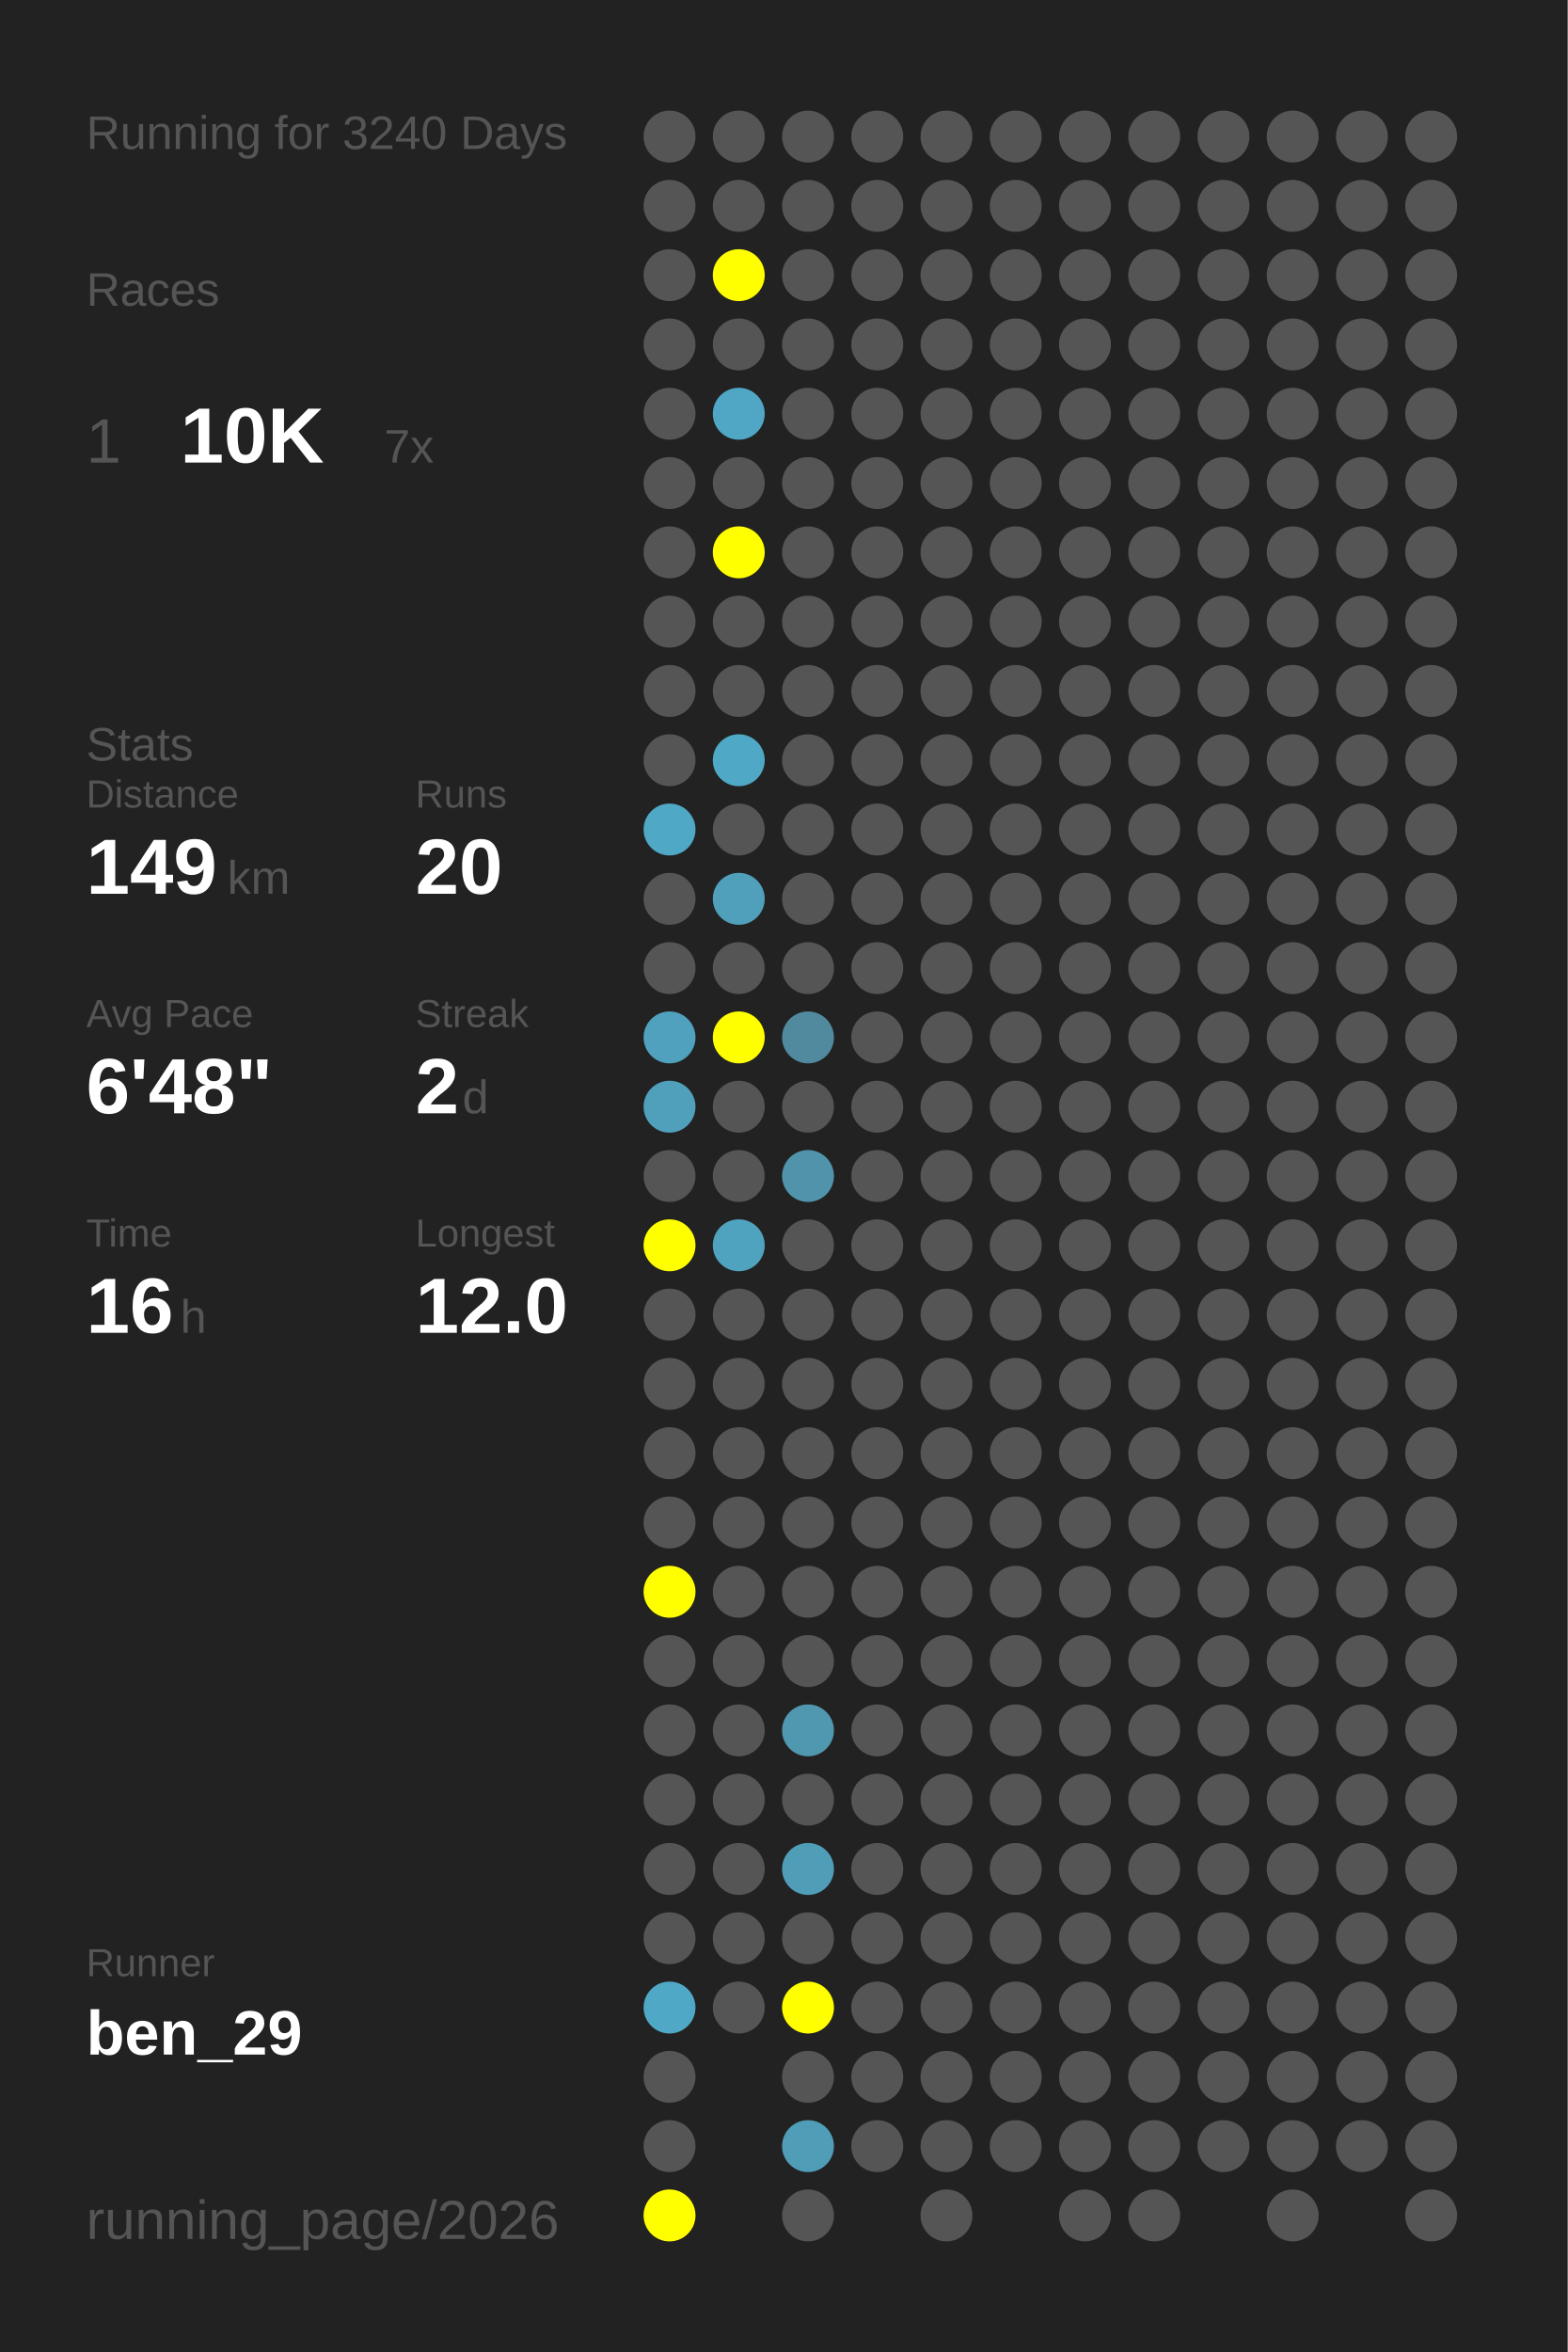
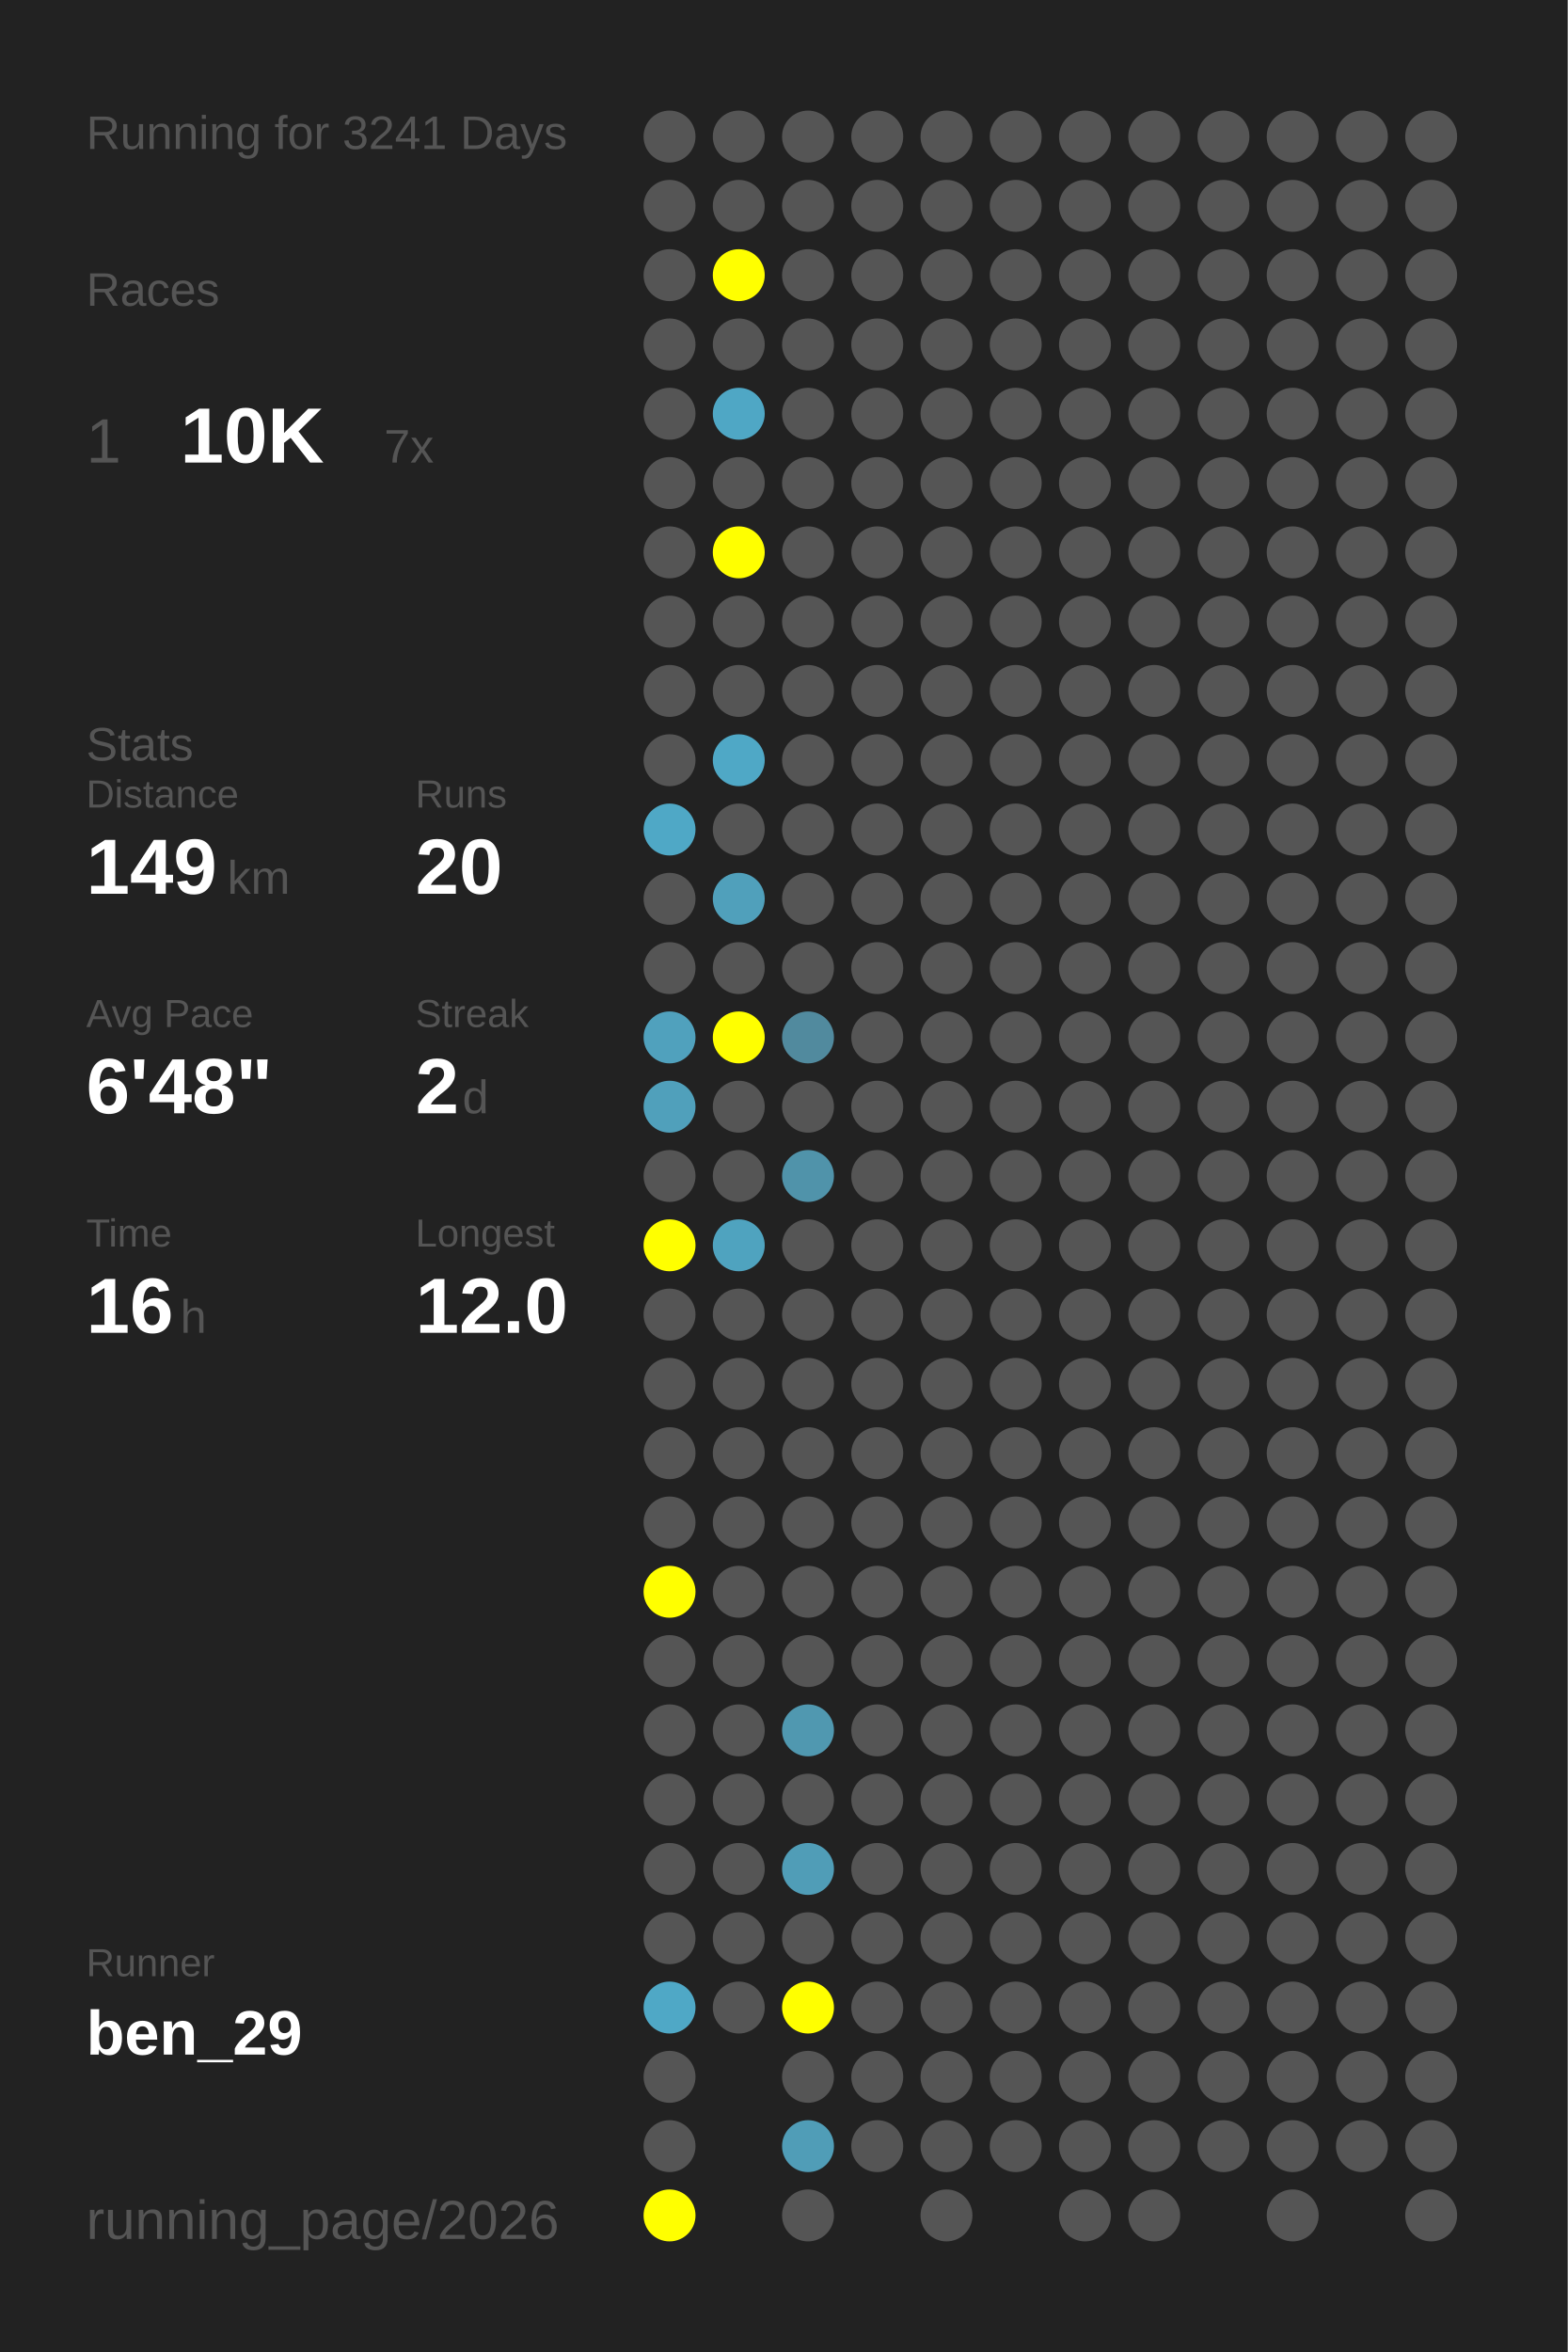
<svg xmlns="http://www.w3.org/2000/svg" baseProfile="full" height="300mm" version="1.1" viewBox="0,0,200,300" width="200mm">
  <defs />
  <rect fill="#222222" height="300" width="200" x="0" y="0" />
-   <text fill="#555555" style="font-size:6px; font-family:Arial;" x="11" y="19">Running for 3240 Days</text>
+   <text fill="#555555" style="font-size:6px; font-family:Arial;" x="11" y="19">Running for 3241 Days</text>
  <text fill="#555555" style="font-size:6px; font-family:Arial;" x="11" y="39">Races</text>
  <text fill="#555555" style="font-size:8px; font-family:Arial;" x="11" y="59">1</text>
  <text fill="#FFFFFF" style="font-size:10px; font-family:Arial; font-weight:bold;" x="23" y="59">10K</text>
  <text fill="#555555" style="font-size:6px; font-family:Arial;" x="49" y="59">7x</text>
  <text fill="#555555" style="font-size:6px; font-family:Arial;" x="11" y="97">Stats</text>
  <text fill="#555555" style="font-size:5px; font-family:Arial;" x="11" y="103">Distance</text>
  <text fill="#FFFFFF" style="font-size:10px; font-family:Arial; font-weight:bold;" x="11" y="114">149</text>
  <text fill="#555555" style="font-size:6px; font-family:Arial;" x="29" y="114">km</text>
  <text fill="#555555" style="font-size:5px; font-family:Arial;" x="53" y="103">Runs</text>
  <text fill="#FFFFFF" style="font-size:10px; font-family:Arial; font-weight:bold;" x="53" y="114">20</text>
  <text fill="#555555" style="font-size:5px; font-family:Arial;" x="11" y="131">Avg Pace</text>
  <text fill="#FFFFFF" style="font-size:10px; font-family:Arial; font-weight:bold;" x="11" y="142">6'48"</text>
  <text fill="#555555" style="font-size:5px; font-family:Arial;" x="53" y="131">Streak</text>
  <text fill="#FFFFFF" style="font-size:10px; font-family:Arial; font-weight:bold;" x="53" y="142">2</text>
  <text fill="#555555" style="font-size:6px; font-family:Arial;" x="59" y="142">d</text>
  <text fill="#555555" style="font-size:5px; font-family:Arial;" x="11" y="159">Time</text>
  <text fill="#FFFFFF" style="font-size:10px; font-family:Arial; font-weight:bold;" x="11" y="170">16</text>
  <text fill="#555555" style="font-size:6px; font-family:Arial;" x="23" y="170">h</text>
  <text fill="#555555" style="font-size:5px; font-family:Arial;" x="53" y="159">Longest</text>
  <text fill="#FFFFFF" style="font-size:10px; font-family:Arial; font-weight:bold;" x="53" y="170">12.0</text>
  <text fill="#555555" style="font-size:5px; font-family:Arial;" x="11" y="252.065">Runner</text>
  <text fill="#FFFFFF" style="font-size:8px; font-family:Arial; font-weight:bold;" x="11" y="262.065">ben_29</text>
  <text fill="#555555" style="font-size:7px; font-family:Arial;" x="11" y="285.581">running_page/2026</text>
  <circle cx="85.417" cy="17.419" fill="#555555" r="3.312" />
  <circle cx="85.417" cy="26.258" fill="#555555" r="3.312" />
  <circle cx="85.417" cy="35.097" fill="#555555" r="3.312" />
  <circle cx="85.417" cy="43.935" fill="#555555" r="3.312" />
  <circle cx="85.417" cy="52.774" fill="#555555" r="3.312" />
  <circle cx="85.417" cy="61.613" fill="#555555" r="3.312" />
  <circle cx="85.417" cy="70.452" fill="#555555" r="3.312" />
  <circle cx="85.417" cy="79.29" fill="#555555" r="3.312" />
  <circle cx="85.417" cy="88.129" fill="#555555" r="3.312" />
  <circle cx="85.417" cy="96.968" fill="#555555" r="3.312" />
  <circle cx="85.417" cy="105.806" fill="#4fa8c6" r="3.312" />
  <circle cx="85.417" cy="114.645" fill="#555555" r="3.312" />
  <circle cx="85.417" cy="123.484" fill="#555555" r="3.312" />
  <circle cx="85.417" cy="132.323" fill="#50a1bd" r="3.312" />
  <circle cx="85.417" cy="141.161" fill="#50a0bb" r="3.312" />
  <circle cx="85.417" cy="150" fill="#555555" r="3.312" />
  <circle cx="85.417" cy="158.839" fill="#FFFF00" r="3.312" />
  <circle cx="85.417" cy="167.677" fill="#555555" r="3.312" />
  <circle cx="85.417" cy="176.516" fill="#555555" r="3.312" />
  <circle cx="85.417" cy="185.355" fill="#555555" r="3.312" />
  <circle cx="85.417" cy="194.194" fill="#555555" r="3.312" />
  <circle cx="85.417" cy="203.032" fill="#FFFF00" r="3.312" />
  <circle cx="85.417" cy="211.871" fill="#555555" r="3.312" />
  <circle cx="85.417" cy="220.71" fill="#555555" r="3.312" />
  <circle cx="85.417" cy="229.548" fill="#555555" r="3.312" />
  <circle cx="85.417" cy="238.387" fill="#555555" r="3.312" />
  <circle cx="85.417" cy="247.226" fill="#555555" r="3.312" />
  <circle cx="85.417" cy="256.065" fill="#4fa8c6" r="3.312" />
  <circle cx="85.417" cy="264.903" fill="#555555" r="3.312" />
  <circle cx="85.417" cy="273.742" fill="#555555" r="3.312" />
  <circle cx="85.417" cy="282.581" fill="#FFFF00" r="3.312" />
  <circle cx="94.25" cy="17.419" fill="#555555" r="3.312" />
  <circle cx="94.25" cy="26.258" fill="#555555" r="3.312" />
  <circle cx="94.25" cy="35.097" fill="#FFFF00" r="3.312" />
  <circle cx="94.25" cy="43.935" fill="#555555" r="3.312" />
  <circle cx="94.25" cy="52.774" fill="#4fa7c5" r="3.312" />
  <circle cx="94.25" cy="61.613" fill="#555555" r="3.312" />
  <circle cx="94.25" cy="70.452" fill="#FFFF00" r="3.312" />
  <circle cx="94.25" cy="79.29" fill="#555555" r="3.312" />
  <circle cx="94.25" cy="88.129" fill="#555555" r="3.312" />
  <circle cx="94.25" cy="96.968" fill="#4fa8c6" r="3.312" />
  <circle cx="94.25" cy="105.806" fill="#555555" r="3.312" />
  <circle cx="94.25" cy="114.645" fill="#50a0bb" r="3.312" />
  <circle cx="94.25" cy="123.484" fill="#555555" r="3.312" />
  <circle cx="94.25" cy="132.323" fill="#FFFF00" r="3.312" />
  <circle cx="94.25" cy="141.161" fill="#555555" r="3.312" />
  <circle cx="94.25" cy="150" fill="#555555" r="3.312" />
  <circle cx="94.25" cy="158.839" fill="#4fa3bf" r="3.312" />
  <circle cx="94.25" cy="167.677" fill="#555555" r="3.312" />
  <circle cx="94.25" cy="176.516" fill="#555555" r="3.312" />
  <circle cx="94.25" cy="185.355" fill="#555555" r="3.312" />
  <circle cx="94.25" cy="194.194" fill="#555555" r="3.312" />
  <circle cx="94.25" cy="203.032" fill="#555555" r="3.312" />
  <circle cx="94.25" cy="211.871" fill="#555555" r="3.312" />
  <circle cx="94.25" cy="220.71" fill="#555555" r="3.312" />
  <circle cx="94.25" cy="229.548" fill="#555555" r="3.312" />
  <circle cx="94.25" cy="238.387" fill="#555555" r="3.312" />
  <circle cx="94.25" cy="247.226" fill="#555555" r="3.312" />
  <circle cx="94.25" cy="256.065" fill="#555555" r="3.312" />
  <circle cx="103.083" cy="17.419" fill="#555555" r="3.312" />
  <circle cx="103.083" cy="26.258" fill="#555555" r="3.312" />
  <circle cx="103.083" cy="35.097" fill="#555555" r="3.312" />
  <circle cx="103.083" cy="43.935" fill="#555555" r="3.312" />
  <circle cx="103.083" cy="52.774" fill="#555555" r="3.312" />
  <circle cx="103.083" cy="61.613" fill="#555555" r="3.312" />
  <circle cx="103.083" cy="70.452" fill="#555555" r="3.312" />
  <circle cx="103.083" cy="79.29" fill="#555555" r="3.312" />
  <circle cx="103.083" cy="88.129" fill="#555555" r="3.312" />
  <circle cx="103.083" cy="96.968" fill="#555555" r="3.312" />
  <circle cx="103.083" cy="105.806" fill="#555555" r="3.312" />
  <circle cx="103.083" cy="114.645" fill="#555555" r="3.312" />
  <circle cx="103.083" cy="123.484" fill="#555555" r="3.312" />
  <circle cx="103.083" cy="132.323" fill="#518a9e" r="3.312" />
  <circle cx="103.083" cy="141.161" fill="#555555" r="3.312" />
  <circle cx="103.083" cy="150" fill="#5093aa" r="3.312" />
  <circle cx="103.083" cy="158.839" fill="#555555" r="3.312" />
  <circle cx="103.083" cy="167.677" fill="#555555" r="3.312" />
  <circle cx="103.083" cy="176.516" fill="#555555" r="3.312" />
  <circle cx="103.083" cy="185.355" fill="#555555" r="3.312" />
  <circle cx="103.083" cy="194.194" fill="#555555" r="3.312" />
  <circle cx="103.083" cy="203.032" fill="#555555" r="3.312" />
  <circle cx="103.083" cy="211.871" fill="#555555" r="3.312" />
  <circle cx="103.083" cy="220.71" fill="#5098b0" r="3.312" />
  <circle cx="103.083" cy="229.548" fill="#555555" r="3.312" />
  <circle cx="103.083" cy="238.387" fill="#509db7" r="3.312" />
  <circle cx="103.083" cy="247.226" fill="#555555" r="3.312" />
  <circle cx="103.083" cy="256.065" fill="#FFFF00" r="3.312" />
  <circle cx="103.083" cy="264.903" fill="#555555" r="3.312" />
  <circle cx="103.083" cy="273.742" fill="#509db7" r="3.312" />
  <circle cx="103.083" cy="282.581" fill="#555555" r="3.312" />
  <circle cx="111.917" cy="17.419" fill="#555555" r="3.312" />
  <circle cx="111.917" cy="26.258" fill="#555555" r="3.312" />
  <circle cx="111.917" cy="35.097" fill="#555555" r="3.312" />
  <circle cx="111.917" cy="43.935" fill="#555555" r="3.312" />
  <circle cx="111.917" cy="52.774" fill="#555555" r="3.312" />
  <circle cx="111.917" cy="61.613" fill="#555555" r="3.312" />
  <circle cx="111.917" cy="70.452" fill="#555555" r="3.312" />
  <circle cx="111.917" cy="79.29" fill="#555555" r="3.312" />
  <circle cx="111.917" cy="88.129" fill="#555555" r="3.312" />
  <circle cx="111.917" cy="96.968" fill="#555555" r="3.312" />
  <circle cx="111.917" cy="105.806" fill="#555555" r="3.312" />
  <circle cx="111.917" cy="114.645" fill="#555555" r="3.312" />
  <circle cx="111.917" cy="123.484" fill="#555555" r="3.312" />
  <circle cx="111.917" cy="132.323" fill="#555555" r="3.312" />
  <circle cx="111.917" cy="141.161" fill="#555555" r="3.312" />
  <circle cx="111.917" cy="150" fill="#555555" r="3.312" />
  <circle cx="111.917" cy="158.839" fill="#555555" r="3.312" />
  <circle cx="111.917" cy="167.677" fill="#555555" r="3.312" />
  <circle cx="111.917" cy="176.516" fill="#555555" r="3.312" />
  <circle cx="111.917" cy="185.355" fill="#555555" r="3.312" />
  <circle cx="111.917" cy="194.194" fill="#555555" r="3.312" />
  <circle cx="111.917" cy="203.032" fill="#555555" r="3.312" />
  <circle cx="111.917" cy="211.871" fill="#555555" r="3.312" />
  <circle cx="111.917" cy="220.71" fill="#555555" r="3.312" />
  <circle cx="111.917" cy="229.548" fill="#555555" r="3.312" />
  <circle cx="111.917" cy="238.387" fill="#555555" r="3.312" />
  <circle cx="111.917" cy="247.226" fill="#555555" r="3.312" />
  <circle cx="111.917" cy="256.065" fill="#555555" r="3.312" />
  <circle cx="111.917" cy="264.903" fill="#555555" r="3.312" />
  <circle cx="111.917" cy="273.742" fill="#555555" r="3.312" />
  <circle cx="120.75" cy="17.419" fill="#555555" r="3.312" />
  <circle cx="120.75" cy="26.258" fill="#555555" r="3.312" />
  <circle cx="120.75" cy="35.097" fill="#555555" r="3.312" />
  <circle cx="120.75" cy="43.935" fill="#555555" r="3.312" />
  <circle cx="120.75" cy="52.774" fill="#555555" r="3.312" />
  <circle cx="120.75" cy="61.613" fill="#555555" r="3.312" />
  <circle cx="120.75" cy="70.452" fill="#555555" r="3.312" />
  <circle cx="120.75" cy="79.29" fill="#555555" r="3.312" />
  <circle cx="120.75" cy="88.129" fill="#555555" r="3.312" />
  <circle cx="120.75" cy="96.968" fill="#555555" r="3.312" />
  <circle cx="120.75" cy="105.806" fill="#555555" r="3.312" />
  <circle cx="120.75" cy="114.645" fill="#555555" r="3.312" />
  <circle cx="120.75" cy="123.484" fill="#555555" r="3.312" />
  <circle cx="120.75" cy="132.323" fill="#555555" r="3.312" />
  <circle cx="120.75" cy="141.161" fill="#555555" r="3.312" />
  <circle cx="120.75" cy="150" fill="#555555" r="3.312" />
  <circle cx="120.75" cy="158.839" fill="#555555" r="3.312" />
  <circle cx="120.75" cy="167.677" fill="#555555" r="3.312" />
  <circle cx="120.75" cy="176.516" fill="#555555" r="3.312" />
  <circle cx="120.75" cy="185.355" fill="#555555" r="3.312" />
  <circle cx="120.75" cy="194.194" fill="#555555" r="3.312" />
  <circle cx="120.75" cy="203.032" fill="#555555" r="3.312" />
  <circle cx="120.75" cy="211.871" fill="#555555" r="3.312" />
  <circle cx="120.75" cy="220.71" fill="#555555" r="3.312" />
  <circle cx="120.75" cy="229.548" fill="#555555" r="3.312" />
  <circle cx="120.75" cy="238.387" fill="#555555" r="3.312" />
  <circle cx="120.75" cy="247.226" fill="#555555" r="3.312" />
  <circle cx="120.75" cy="256.065" fill="#555555" r="3.312" />
  <circle cx="120.75" cy="264.903" fill="#555555" r="3.312" />
  <circle cx="120.75" cy="273.742" fill="#555555" r="3.312" />
  <circle cx="120.75" cy="282.581" fill="#555555" r="3.312" />
  <circle cx="129.583" cy="17.419" fill="#555555" r="3.312" />
  <circle cx="129.583" cy="26.258" fill="#555555" r="3.312" />
  <circle cx="129.583" cy="35.097" fill="#555555" r="3.312" />
  <circle cx="129.583" cy="43.935" fill="#555555" r="3.312" />
  <circle cx="129.583" cy="52.774" fill="#555555" r="3.312" />
  <circle cx="129.583" cy="61.613" fill="#555555" r="3.312" />
  <circle cx="129.583" cy="70.452" fill="#555555" r="3.312" />
  <circle cx="129.583" cy="79.29" fill="#555555" r="3.312" />
  <circle cx="129.583" cy="88.129" fill="#555555" r="3.312" />
  <circle cx="129.583" cy="96.968" fill="#555555" r="3.312" />
  <circle cx="129.583" cy="105.806" fill="#555555" r="3.312" />
  <circle cx="129.583" cy="114.645" fill="#555555" r="3.312" />
  <circle cx="129.583" cy="123.484" fill="#555555" r="3.312" />
  <circle cx="129.583" cy="132.323" fill="#555555" r="3.312" />
  <circle cx="129.583" cy="141.161" fill="#555555" r="3.312" />
  <circle cx="129.583" cy="150" fill="#555555" r="3.312" />
  <circle cx="129.583" cy="158.839" fill="#555555" r="3.312" />
  <circle cx="129.583" cy="167.677" fill="#555555" r="3.312" />
  <circle cx="129.583" cy="176.516" fill="#555555" r="3.312" />
  <circle cx="129.583" cy="185.355" fill="#555555" r="3.312" />
  <circle cx="129.583" cy="194.194" fill="#555555" r="3.312" />
  <circle cx="129.583" cy="203.032" fill="#555555" r="3.312" />
  <circle cx="129.583" cy="211.871" fill="#555555" r="3.312" />
  <circle cx="129.583" cy="220.71" fill="#555555" r="3.312" />
  <circle cx="129.583" cy="229.548" fill="#555555" r="3.312" />
  <circle cx="129.583" cy="238.387" fill="#555555" r="3.312" />
  <circle cx="129.583" cy="247.226" fill="#555555" r="3.312" />
  <circle cx="129.583" cy="256.065" fill="#555555" r="3.312" />
  <circle cx="129.583" cy="264.903" fill="#555555" r="3.312" />
  <circle cx="129.583" cy="273.742" fill="#555555" r="3.312" />
  <circle cx="138.417" cy="17.419" fill="#555555" r="3.312" />
  <circle cx="138.417" cy="26.258" fill="#555555" r="3.312" />
  <circle cx="138.417" cy="35.097" fill="#555555" r="3.312" />
  <circle cx="138.417" cy="43.935" fill="#555555" r="3.312" />
  <circle cx="138.417" cy="52.774" fill="#555555" r="3.312" />
  <circle cx="138.417" cy="61.613" fill="#555555" r="3.312" />
  <circle cx="138.417" cy="70.452" fill="#555555" r="3.312" />
  <circle cx="138.417" cy="79.29" fill="#555555" r="3.312" />
  <circle cx="138.417" cy="88.129" fill="#555555" r="3.312" />
  <circle cx="138.417" cy="96.968" fill="#555555" r="3.312" />
  <circle cx="138.417" cy="105.806" fill="#555555" r="3.312" />
  <circle cx="138.417" cy="114.645" fill="#555555" r="3.312" />
  <circle cx="138.417" cy="123.484" fill="#555555" r="3.312" />
  <circle cx="138.417" cy="132.323" fill="#555555" r="3.312" />
  <circle cx="138.417" cy="141.161" fill="#555555" r="3.312" />
  <circle cx="138.417" cy="150" fill="#555555" r="3.312" />
  <circle cx="138.417" cy="158.839" fill="#555555" r="3.312" />
  <circle cx="138.417" cy="167.677" fill="#555555" r="3.312" />
  <circle cx="138.417" cy="176.516" fill="#555555" r="3.312" />
  <circle cx="138.417" cy="185.355" fill="#555555" r="3.312" />
  <circle cx="138.417" cy="194.194" fill="#555555" r="3.312" />
  <circle cx="138.417" cy="203.032" fill="#555555" r="3.312" />
  <circle cx="138.417" cy="211.871" fill="#555555" r="3.312" />
  <circle cx="138.417" cy="220.71" fill="#555555" r="3.312" />
  <circle cx="138.417" cy="229.548" fill="#555555" r="3.312" />
  <circle cx="138.417" cy="238.387" fill="#555555" r="3.312" />
  <circle cx="138.417" cy="247.226" fill="#555555" r="3.312" />
  <circle cx="138.417" cy="256.065" fill="#555555" r="3.312" />
  <circle cx="138.417" cy="264.903" fill="#555555" r="3.312" />
  <circle cx="138.417" cy="273.742" fill="#555555" r="3.312" />
  <circle cx="138.417" cy="282.581" fill="#555555" r="3.312" />
  <circle cx="147.25" cy="17.419" fill="#555555" r="3.312" />
  <circle cx="147.25" cy="26.258" fill="#555555" r="3.312" />
  <circle cx="147.25" cy="35.097" fill="#555555" r="3.312" />
  <circle cx="147.25" cy="43.935" fill="#555555" r="3.312" />
  <circle cx="147.25" cy="52.774" fill="#555555" r="3.312" />
  <circle cx="147.25" cy="61.613" fill="#555555" r="3.312" />
  <circle cx="147.25" cy="70.452" fill="#555555" r="3.312" />
  <circle cx="147.25" cy="79.29" fill="#555555" r="3.312" />
  <circle cx="147.25" cy="88.129" fill="#555555" r="3.312" />
  <circle cx="147.25" cy="96.968" fill="#555555" r="3.312" />
  <circle cx="147.25" cy="105.806" fill="#555555" r="3.312" />
  <circle cx="147.25" cy="114.645" fill="#555555" r="3.312" />
  <circle cx="147.25" cy="123.484" fill="#555555" r="3.312" />
  <circle cx="147.25" cy="132.323" fill="#555555" r="3.312" />
  <circle cx="147.25" cy="141.161" fill="#555555" r="3.312" />
  <circle cx="147.25" cy="150" fill="#555555" r="3.312" />
  <circle cx="147.25" cy="158.839" fill="#555555" r="3.312" />
  <circle cx="147.25" cy="167.677" fill="#555555" r="3.312" />
  <circle cx="147.25" cy="176.516" fill="#555555" r="3.312" />
  <circle cx="147.25" cy="185.355" fill="#555555" r="3.312" />
  <circle cx="147.25" cy="194.194" fill="#555555" r="3.312" />
  <circle cx="147.25" cy="203.032" fill="#555555" r="3.312" />
  <circle cx="147.25" cy="211.871" fill="#555555" r="3.312" />
  <circle cx="147.25" cy="220.71" fill="#555555" r="3.312" />
  <circle cx="147.25" cy="229.548" fill="#555555" r="3.312" />
  <circle cx="147.25" cy="238.387" fill="#555555" r="3.312" />
  <circle cx="147.25" cy="247.226" fill="#555555" r="3.312" />
  <circle cx="147.25" cy="256.065" fill="#555555" r="3.312" />
  <circle cx="147.25" cy="264.903" fill="#555555" r="3.312" />
  <circle cx="147.25" cy="273.742" fill="#555555" r="3.312" />
  <circle cx="147.25" cy="282.581" fill="#555555" r="3.312" />
  <circle cx="156.083" cy="17.419" fill="#555555" r="3.312" />
  <circle cx="156.083" cy="26.258" fill="#555555" r="3.312" />
  <circle cx="156.083" cy="35.097" fill="#555555" r="3.312" />
  <circle cx="156.083" cy="43.935" fill="#555555" r="3.312" />
  <circle cx="156.083" cy="52.774" fill="#555555" r="3.312" />
  <circle cx="156.083" cy="61.613" fill="#555555" r="3.312" />
  <circle cx="156.083" cy="70.452" fill="#555555" r="3.312" />
  <circle cx="156.083" cy="79.29" fill="#555555" r="3.312" />
  <circle cx="156.083" cy="88.129" fill="#555555" r="3.312" />
  <circle cx="156.083" cy="96.968" fill="#555555" r="3.312" />
  <circle cx="156.083" cy="105.806" fill="#555555" r="3.312" />
  <circle cx="156.083" cy="114.645" fill="#555555" r="3.312" />
  <circle cx="156.083" cy="123.484" fill="#555555" r="3.312" />
  <circle cx="156.083" cy="132.323" fill="#555555" r="3.312" />
  <circle cx="156.083" cy="141.161" fill="#555555" r="3.312" />
  <circle cx="156.083" cy="150" fill="#555555" r="3.312" />
  <circle cx="156.083" cy="158.839" fill="#555555" r="3.312" />
  <circle cx="156.083" cy="167.677" fill="#555555" r="3.312" />
  <circle cx="156.083" cy="176.516" fill="#555555" r="3.312" />
  <circle cx="156.083" cy="185.355" fill="#555555" r="3.312" />
  <circle cx="156.083" cy="194.194" fill="#555555" r="3.312" />
  <circle cx="156.083" cy="203.032" fill="#555555" r="3.312" />
  <circle cx="156.083" cy="211.871" fill="#555555" r="3.312" />
  <circle cx="156.083" cy="220.71" fill="#555555" r="3.312" />
  <circle cx="156.083" cy="229.548" fill="#555555" r="3.312" />
  <circle cx="156.083" cy="238.387" fill="#555555" r="3.312" />
  <circle cx="156.083" cy="247.226" fill="#555555" r="3.312" />
  <circle cx="156.083" cy="256.065" fill="#555555" r="3.312" />
  <circle cx="156.083" cy="264.903" fill="#555555" r="3.312" />
  <circle cx="156.083" cy="273.742" fill="#555555" r="3.312" />
  <circle cx="164.917" cy="17.419" fill="#555555" r="3.312" />
  <circle cx="164.917" cy="26.258" fill="#555555" r="3.312" />
  <circle cx="164.917" cy="35.097" fill="#555555" r="3.312" />
  <circle cx="164.917" cy="43.935" fill="#555555" r="3.312" />
  <circle cx="164.917" cy="52.774" fill="#555555" r="3.312" />
  <circle cx="164.917" cy="61.613" fill="#555555" r="3.312" />
  <circle cx="164.917" cy="70.452" fill="#555555" r="3.312" />
  <circle cx="164.917" cy="79.29" fill="#555555" r="3.312" />
  <circle cx="164.917" cy="88.129" fill="#555555" r="3.312" />
  <circle cx="164.917" cy="96.968" fill="#555555" r="3.312" />
  <circle cx="164.917" cy="105.806" fill="#555555" r="3.312" />
  <circle cx="164.917" cy="114.645" fill="#555555" r="3.312" />
  <circle cx="164.917" cy="123.484" fill="#555555" r="3.312" />
  <circle cx="164.917" cy="132.323" fill="#555555" r="3.312" />
  <circle cx="164.917" cy="141.161" fill="#555555" r="3.312" />
  <circle cx="164.917" cy="150" fill="#555555" r="3.312" />
  <circle cx="164.917" cy="158.839" fill="#555555" r="3.312" />
  <circle cx="164.917" cy="167.677" fill="#555555" r="3.312" />
  <circle cx="164.917" cy="176.516" fill="#555555" r="3.312" />
  <circle cx="164.917" cy="185.355" fill="#555555" r="3.312" />
  <circle cx="164.917" cy="194.194" fill="#555555" r="3.312" />
  <circle cx="164.917" cy="203.032" fill="#555555" r="3.312" />
  <circle cx="164.917" cy="211.871" fill="#555555" r="3.312" />
  <circle cx="164.917" cy="220.71" fill="#555555" r="3.312" />
  <circle cx="164.917" cy="229.548" fill="#555555" r="3.312" />
  <circle cx="164.917" cy="238.387" fill="#555555" r="3.312" />
  <circle cx="164.917" cy="247.226" fill="#555555" r="3.312" />
  <circle cx="164.917" cy="256.065" fill="#555555" r="3.312" />
  <circle cx="164.917" cy="264.903" fill="#555555" r="3.312" />
  <circle cx="164.917" cy="273.742" fill="#555555" r="3.312" />
  <circle cx="164.917" cy="282.581" fill="#555555" r="3.312" />
  <circle cx="173.75" cy="17.419" fill="#555555" r="3.312" />
  <circle cx="173.75" cy="26.258" fill="#555555" r="3.312" />
  <circle cx="173.75" cy="35.097" fill="#555555" r="3.312" />
  <circle cx="173.75" cy="43.935" fill="#555555" r="3.312" />
  <circle cx="173.75" cy="52.774" fill="#555555" r="3.312" />
  <circle cx="173.75" cy="61.613" fill="#555555" r="3.312" />
  <circle cx="173.75" cy="70.452" fill="#555555" r="3.312" />
  <circle cx="173.75" cy="79.29" fill="#555555" r="3.312" />
  <circle cx="173.75" cy="88.129" fill="#555555" r="3.312" />
  <circle cx="173.75" cy="96.968" fill="#555555" r="3.312" />
  <circle cx="173.75" cy="105.806" fill="#555555" r="3.312" />
  <circle cx="173.75" cy="114.645" fill="#555555" r="3.312" />
  <circle cx="173.75" cy="123.484" fill="#555555" r="3.312" />
  <circle cx="173.75" cy="132.323" fill="#555555" r="3.312" />
  <circle cx="173.75" cy="141.161" fill="#555555" r="3.312" />
  <circle cx="173.75" cy="150" fill="#555555" r="3.312" />
  <circle cx="173.75" cy="158.839" fill="#555555" r="3.312" />
  <circle cx="173.75" cy="167.677" fill="#555555" r="3.312" />
  <circle cx="173.75" cy="176.516" fill="#555555" r="3.312" />
  <circle cx="173.75" cy="185.355" fill="#555555" r="3.312" />
  <circle cx="173.75" cy="194.194" fill="#555555" r="3.312" />
  <circle cx="173.75" cy="203.032" fill="#555555" r="3.312" />
  <circle cx="173.75" cy="211.871" fill="#555555" r="3.312" />
  <circle cx="173.75" cy="220.71" fill="#555555" r="3.312" />
  <circle cx="173.75" cy="229.548" fill="#555555" r="3.312" />
  <circle cx="173.75" cy="238.387" fill="#555555" r="3.312" />
  <circle cx="173.75" cy="247.226" fill="#555555" r="3.312" />
  <circle cx="173.75" cy="256.065" fill="#555555" r="3.312" />
  <circle cx="173.75" cy="264.903" fill="#555555" r="3.312" />
  <circle cx="173.75" cy="273.742" fill="#555555" r="3.312" />
  <circle cx="182.583" cy="17.419" fill="#555555" r="3.312" />
  <circle cx="182.583" cy="26.258" fill="#555555" r="3.312" />
  <circle cx="182.583" cy="35.097" fill="#555555" r="3.312" />
  <circle cx="182.583" cy="43.935" fill="#555555" r="3.312" />
  <circle cx="182.583" cy="52.774" fill="#555555" r="3.312" />
  <circle cx="182.583" cy="61.613" fill="#555555" r="3.312" />
  <circle cx="182.583" cy="70.452" fill="#555555" r="3.312" />
  <circle cx="182.583" cy="79.29" fill="#555555" r="3.312" />
  <circle cx="182.583" cy="88.129" fill="#555555" r="3.312" />
  <circle cx="182.583" cy="96.968" fill="#555555" r="3.312" />
  <circle cx="182.583" cy="105.806" fill="#555555" r="3.312" />
  <circle cx="182.583" cy="114.645" fill="#555555" r="3.312" />
  <circle cx="182.583" cy="123.484" fill="#555555" r="3.312" />
  <circle cx="182.583" cy="132.323" fill="#555555" r="3.312" />
  <circle cx="182.583" cy="141.161" fill="#555555" r="3.312" />
  <circle cx="182.583" cy="150" fill="#555555" r="3.312" />
  <circle cx="182.583" cy="158.839" fill="#555555" r="3.312" />
  <circle cx="182.583" cy="167.677" fill="#555555" r="3.312" />
  <circle cx="182.583" cy="176.516" fill="#555555" r="3.312" />
  <circle cx="182.583" cy="185.355" fill="#555555" r="3.312" />
  <circle cx="182.583" cy="194.194" fill="#555555" r="3.312" />
  <circle cx="182.583" cy="203.032" fill="#555555" r="3.312" />
  <circle cx="182.583" cy="211.871" fill="#555555" r="3.312" />
  <circle cx="182.583" cy="220.71" fill="#555555" r="3.312" />
  <circle cx="182.583" cy="229.548" fill="#555555" r="3.312" />
  <circle cx="182.583" cy="238.387" fill="#555555" r="3.312" />
  <circle cx="182.583" cy="247.226" fill="#555555" r="3.312" />
  <circle cx="182.583" cy="256.065" fill="#555555" r="3.312" />
  <circle cx="182.583" cy="264.903" fill="#555555" r="3.312" />
  <circle cx="182.583" cy="273.742" fill="#555555" r="3.312" />
  <circle cx="182.583" cy="282.581" fill="#555555" r="3.312" />
</svg>
